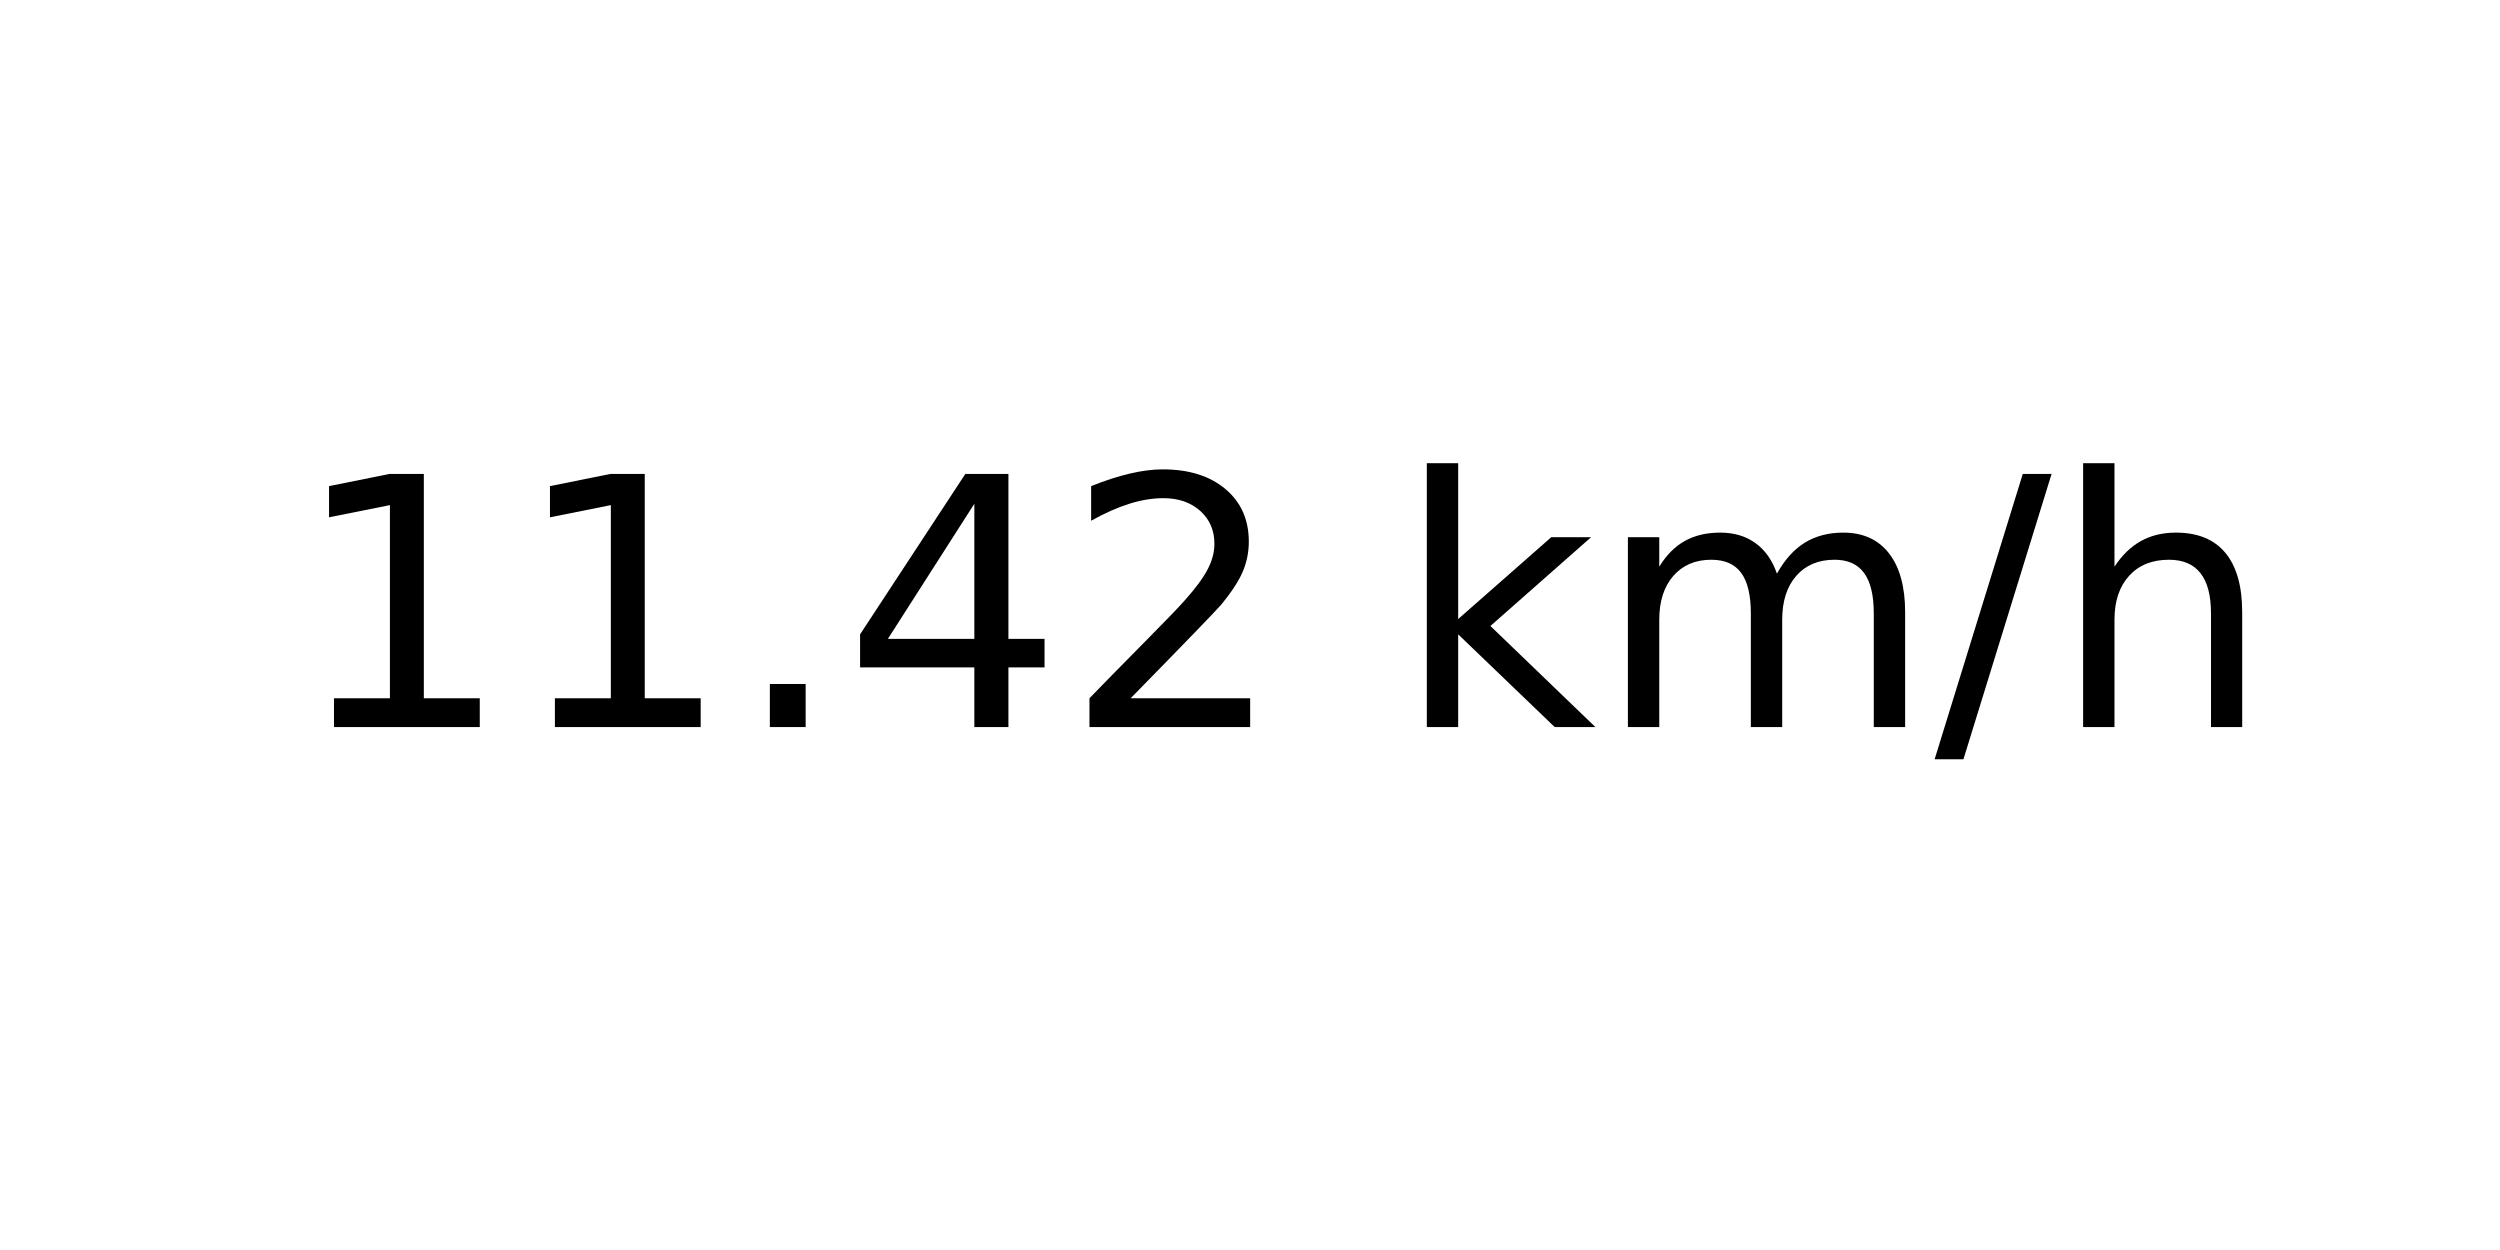
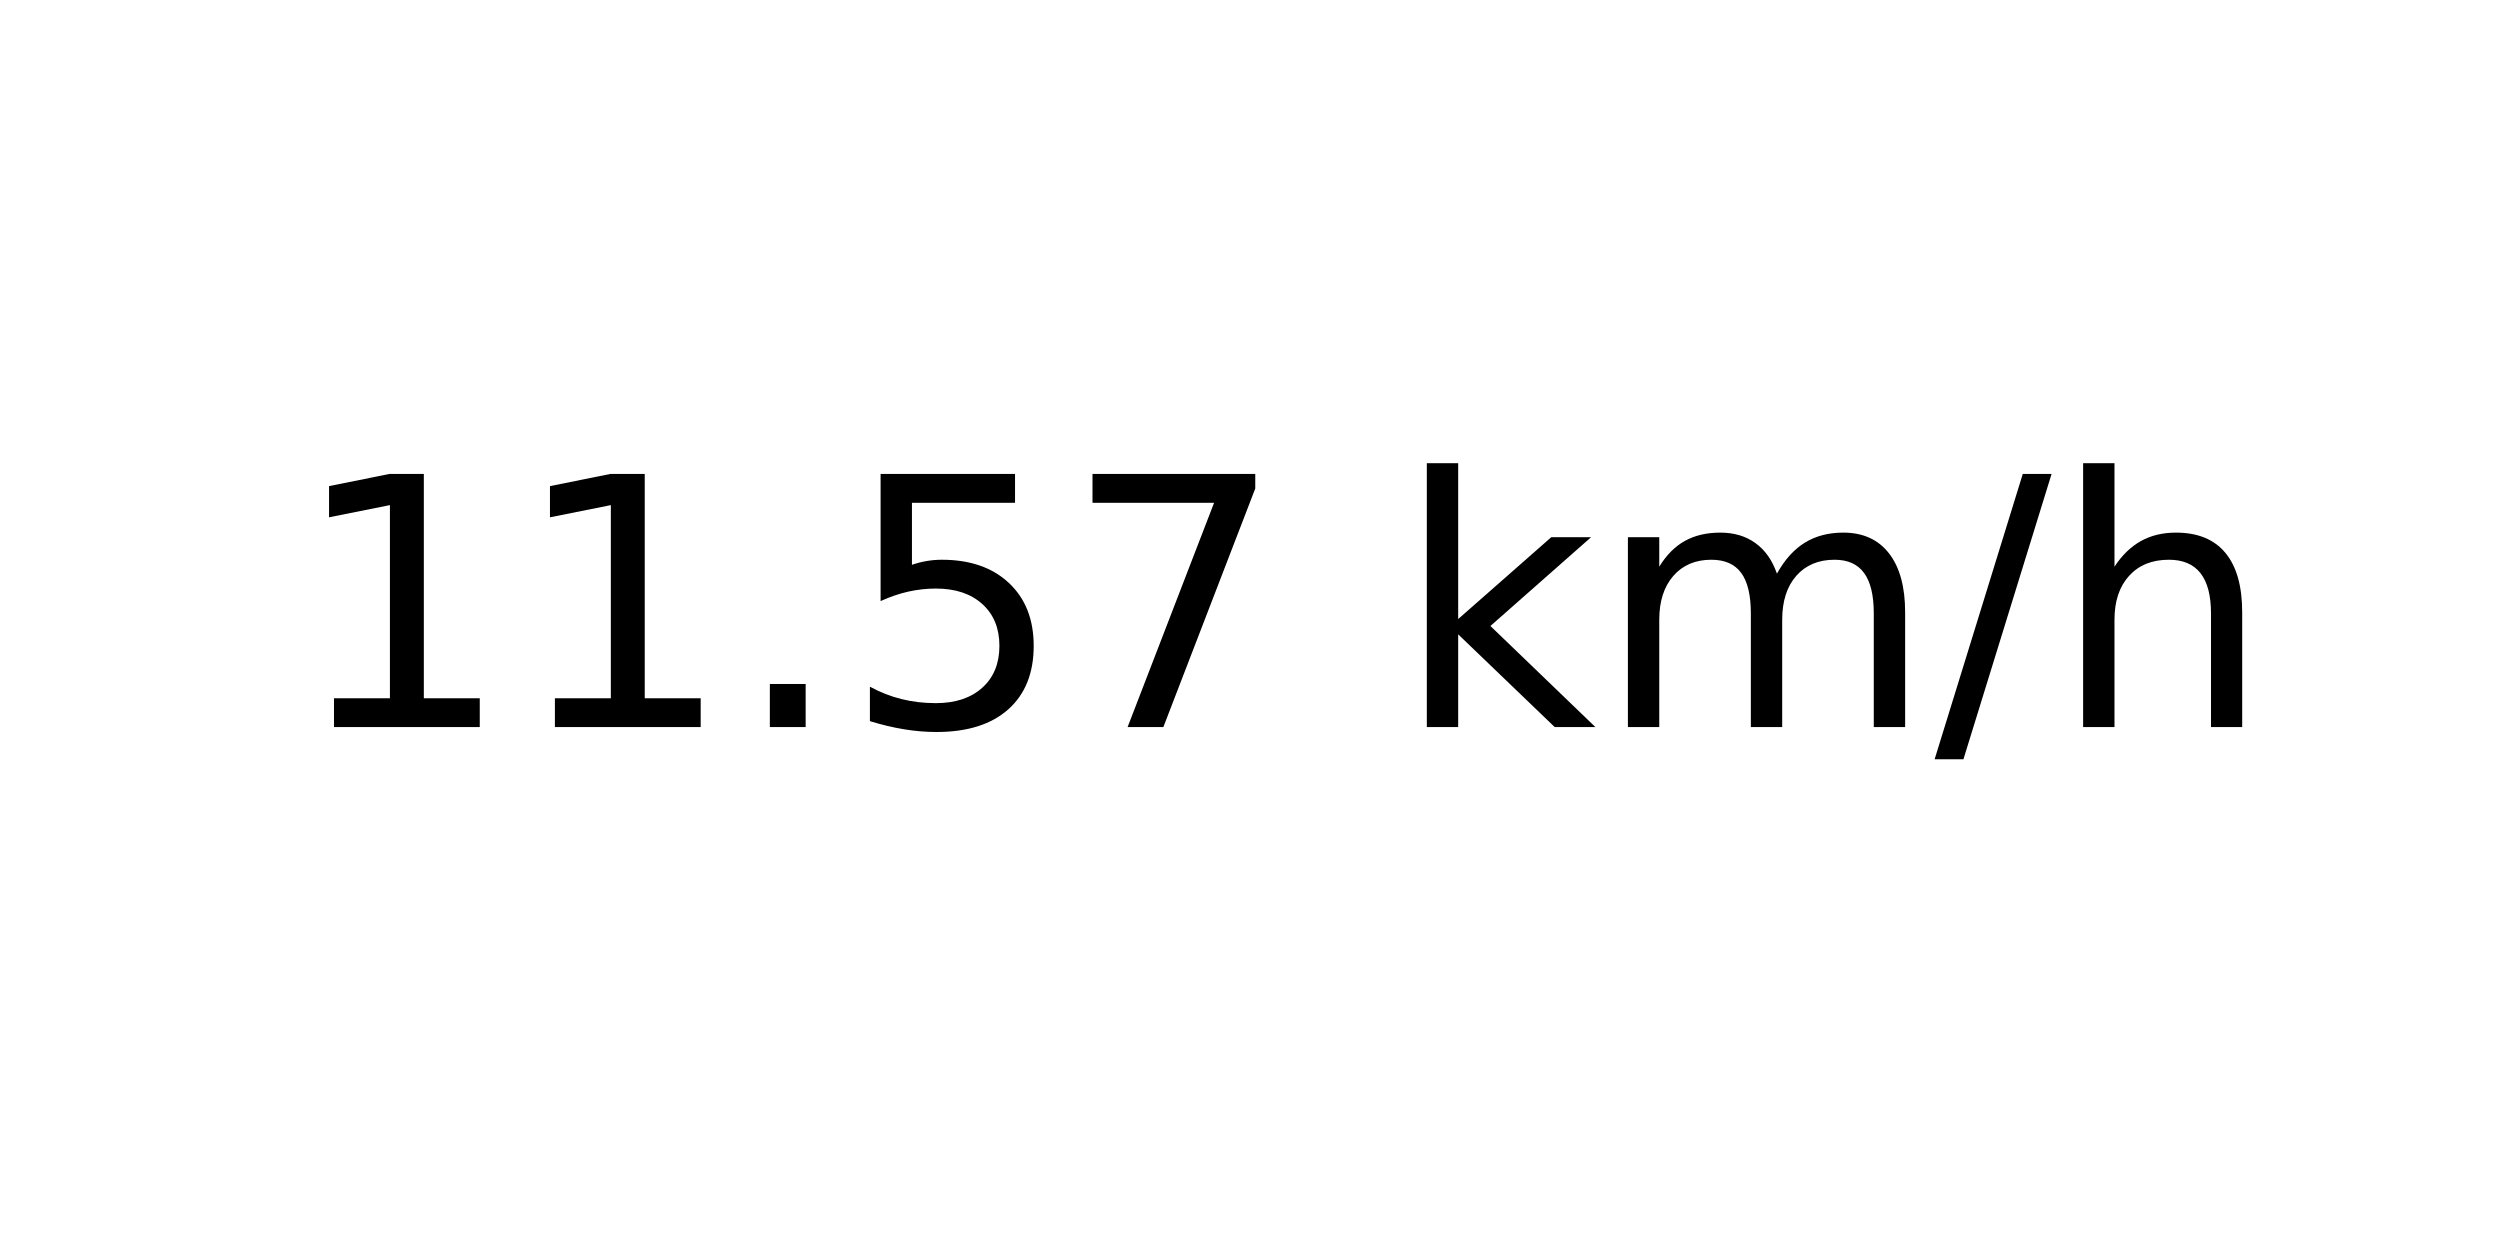
<svg xmlns="http://www.w3.org/2000/svg" xmlns:xlink="http://www.w3.org/1999/xlink" width="72pt" height="36pt" viewBox="0 0 72 36" version="1.1">
  <defs>
    <style type="text/css">*{stroke-linejoin: round; stroke-linecap: butt}</style>
  </defs>
  <g id="figure_1">
    <g id="axes_1">
      <g id="text_1">
        <g transform="translate(8.378125 20.93937) scale(0.1 -0.1)">
          <defs>
            <path id="DejaVuSans-31" d="M 794 531  L 1825 531  L 1825 4091  L 703 3866  L 703 4441  L 1819 4666  L 2450 4666  L 2450 531  L 3481 531  L 3481 0  L 794 0  L 794 531  z " transform="scale(0.015625)" />
            <path id="DejaVuSans-2e" d="M 684 794  L 1344 794  L 1344 0  L 684 0  L 684 794  z " transform="scale(0.015625)" />
-             <path id="DejaVuSans-34" d="M 2419 4116  L 825 1625  L 2419 1625  L 2419 4116  z M 2253 4666  L 3047 4666  L 3047 1625  L 3713 1625  L 3713 1100  L 3047 1100  L 3047 0  L 2419 0  L 2419 1100  L 313 1100  L 313 1709  L 2253 4666  z " transform="scale(0.015625)" />
-             <path id="DejaVuSans-32" d="M 1228 531  L 3431 531  L 3431 0  L 469 0  L 469 531  Q 828 903 1448 1529  Q 2069 2156 2228 2338  Q 2531 2678 2651 2914  Q 2772 3150 2772 3378  Q 2772 3750 2511 3984  Q 2250 4219 1831 4219  Q 1534 4219 1204 4116  Q 875 4013 500 3803  L 500 4441  Q 881 4594 1212 4672  Q 1544 4750 1819 4750  Q 2544 4750 2975 4387  Q 3406 4025 3406 3419  Q 3406 3131 3298 2873  Q 3191 2616 2906 2266  Q 2828 2175 2409 1742  Q 1991 1309 1228 531  z " transform="scale(0.015625)" />
+             <path id="DejaVuSans-35" d="M 691 4666  L 3169 4666  L 3169 4134  L 1269 4134  L 1269 2991  Q 1406 3038 1543 3061  Q 1681 3084 1819 3084  Q 2600 3084 3056 2656  Q 3513 2228 3513 1497  Q 3513 744 3044 326  Q 2575 -91 1722 -91  Q 1428 -91 1123 -41  Q 819 9 494 109  L 494 744  Q 775 591 1075 516  Q 1375 441 1709 441  Q 2250 441 2565 725  Q 2881 1009 2881 1497  Q 2881 1984 2565 2268  Q 2250 2553 1709 2553  Q 1456 2553 1204 2497  Q 953 2441 691 2322  L 691 4666  z " transform="scale(0.015625)" />
+             <path id="DejaVuSans-37" d="M 525 4666  L 3525 4666  L 3525 4397  L 1831 0  L 1172 0  L 2766 4134  L 525 4134  L 525 4666  z " transform="scale(0.015625)" />
            <path id="DejaVuSans-20" transform="scale(0.015625)" />
            <path id="DejaVuSans-6b" d="M 581 4863  L 1159 4863  L 1159 1991  L 2875 3500  L 3609 3500  L 1753 1863  L 3688 0  L 2938 0  L 1159 1709  L 1159 0  L 581 0  L 581 4863  z " transform="scale(0.015625)" />
            <path id="DejaVuSans-6d" d="M 3328 2828  Q 3544 3216 3844 3400  Q 4144 3584 4550 3584  Q 5097 3584 5394 3201  Q 5691 2819 5691 2113  L 5691 0  L 5113 0  L 5113 2094  Q 5113 2597 4934 2840  Q 4756 3084 4391 3084  Q 3944 3084 3684 2787  Q 3425 2491 3425 1978  L 3425 0  L 2847 0  L 2847 2094  Q 2847 2600 2669 2842  Q 2491 3084 2119 3084  Q 1678 3084 1418 2786  Q 1159 2488 1159 1978  L 1159 0  L 581 0  L 581 3500  L 1159 3500  L 1159 2956  Q 1356 3278 1631 3431  Q 1906 3584 2284 3584  Q 2666 3584 2933 3390  Q 3200 3197 3328 2828  z " transform="scale(0.015625)" />
            <path id="DejaVuSans-2f" d="M 1625 4666  L 2156 4666  L 531 -594  L 0 -594  L 1625 4666  z " transform="scale(0.015625)" />
            <path id="DejaVuSans-68" d="M 3513 2113  L 3513 0  L 2938 0  L 2938 2094  Q 2938 2591 2744 2837  Q 2550 3084 2163 3084  Q 1697 3084 1428 2787  Q 1159 2491 1159 1978  L 1159 0  L 581 0  L 581 4863  L 1159 4863  L 1159 2956  Q 1366 3272 1645 3428  Q 1925 3584 2291 3584  Q 2894 3584 3203 3211  Q 3513 2838 3513 2113  z " transform="scale(0.015625)" />
          </defs>
          <use xlink:href="#DejaVuSans-31" />
          <use xlink:href="#DejaVuSans-31" x="63.623" />
          <use xlink:href="#DejaVuSans-2e" x="127.246" />
-           <use xlink:href="#DejaVuSans-34" x="159.033" />
-           <use xlink:href="#DejaVuSans-32" x="222.656" />
+           <use xlink:href="#DejaVuSans-35" x="159.033" />
+           <use xlink:href="#DejaVuSans-37" x="222.656" />
          <use xlink:href="#DejaVuSans-20" x="286.279" />
          <use xlink:href="#DejaVuSans-6b" x="318.066" />
          <use xlink:href="#DejaVuSans-6d" x="375.977" />
          <use xlink:href="#DejaVuSans-2f" x="473.389" />
          <use xlink:href="#DejaVuSans-68" x="507.08" />
        </g>
      </g>
    </g>
  </g>
</svg>
